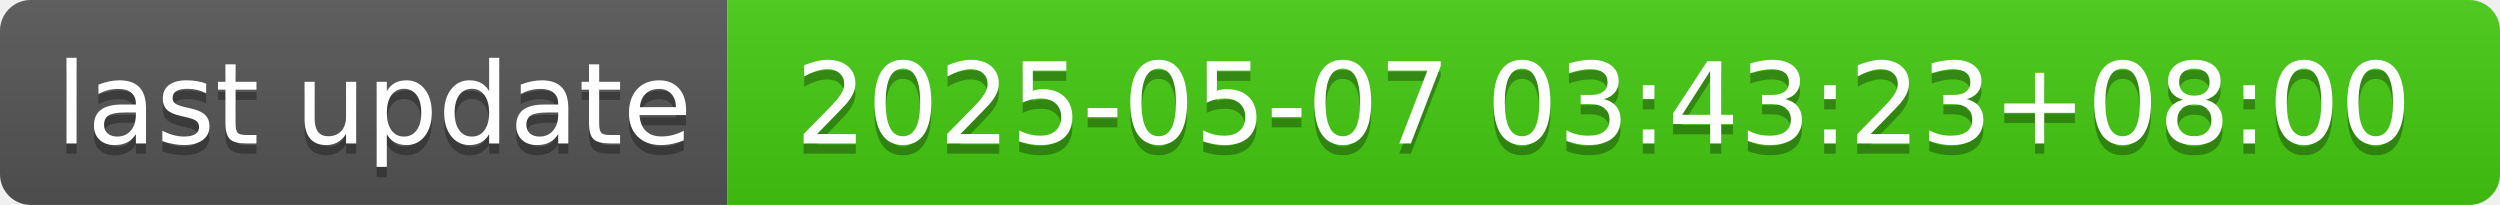
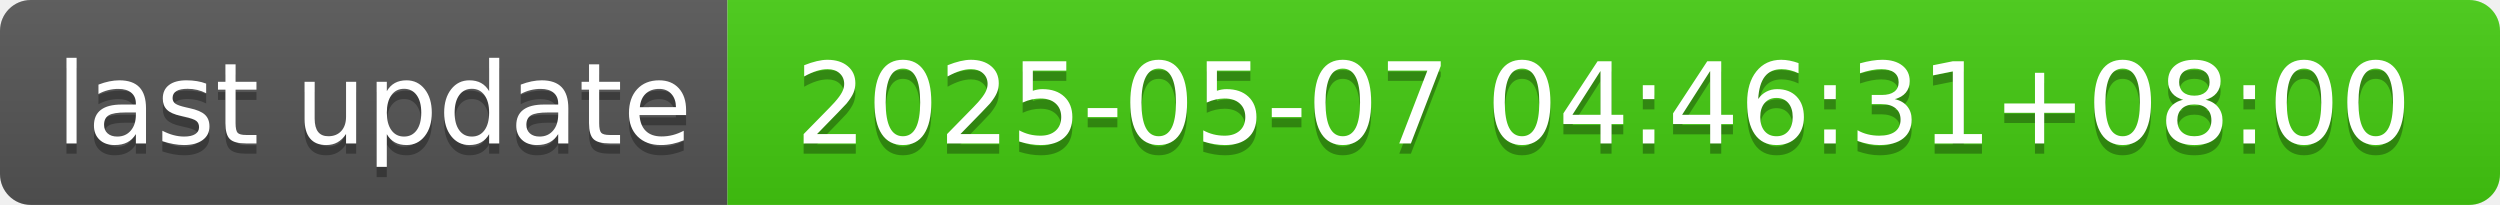
- <svg xmlns="http://www.w3.org/2000/svg" width="244" height="20" role="img" aria-label="last update: 2025-05-07 03:43:23+08:00">
+ <svg xmlns="http://www.w3.org/2000/svg" width="244" height="20" role="img" aria-label="last update: 2025-05-07 04:46:31+08:00">
  <linearGradient id="s" x2="0" y2="100%">
    <stop offset="0" stop-color="#bbb" stop-opacity=".1" />
    <stop offset="1" stop-opacity=".1" />
  </linearGradient>
  <clipPath id="r">
    <rect width="244" height="20" rx="3" fill="#fff" />
  </clipPath>
  <g clip-path="url(#r)">
    <rect width="71" height="20" fill="#555" />
    <rect x="71" width="173" height="20" fill="#4c1" />
    <rect width="244" height="20" fill="url(#s)" />
  </g>
  <g fill="#fff" text-anchor="middle" font-family="Verdana,Geneva,DejaVu Sans,sans-serif" text-rendering="geometricPrecision" font-size="110">
    <text aria-hidden="true" x="365" y="150" fill="#010101" fill-opacity=".3" transform="scale(.1)" textLength="610">last update</text>
    <text x="365" y="140" transform="scale(.1)" fill="#fff" textLength="610">last update</text>
-     <text aria-hidden="true" x="1565" y="150" fill="#010101" fill-opacity=".3" transform="scale(.1)" textLength="1630">2025-05-07 03:43:23+08:00</text>
-     <text x="1565" y="140" transform="scale(.1)" fill="#fff" textLength="1630">2025-05-07 03:43:23+08:00</text>
+     <text aria-hidden="true" x="1565" y="150" fill="#010101" fill-opacity=".3" transform="scale(.1)" textLength="1630">2025-05-07 04:46:31+08:00</text>
+     <text x="1565" y="140" transform="scale(.1)" fill="#fff" textLength="1630">2025-05-07 04:46:31+08:00</text>
  </g>
</svg>
